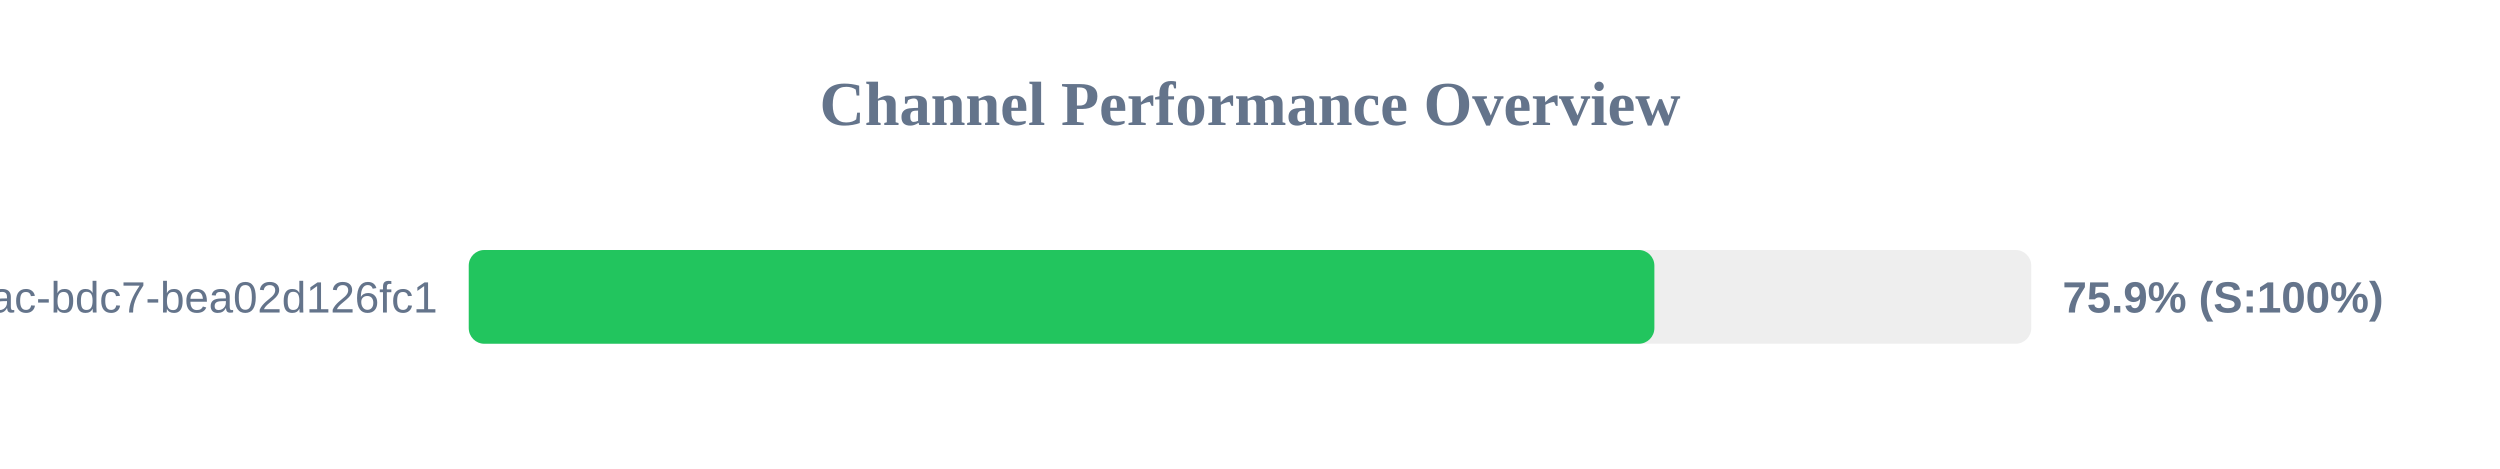
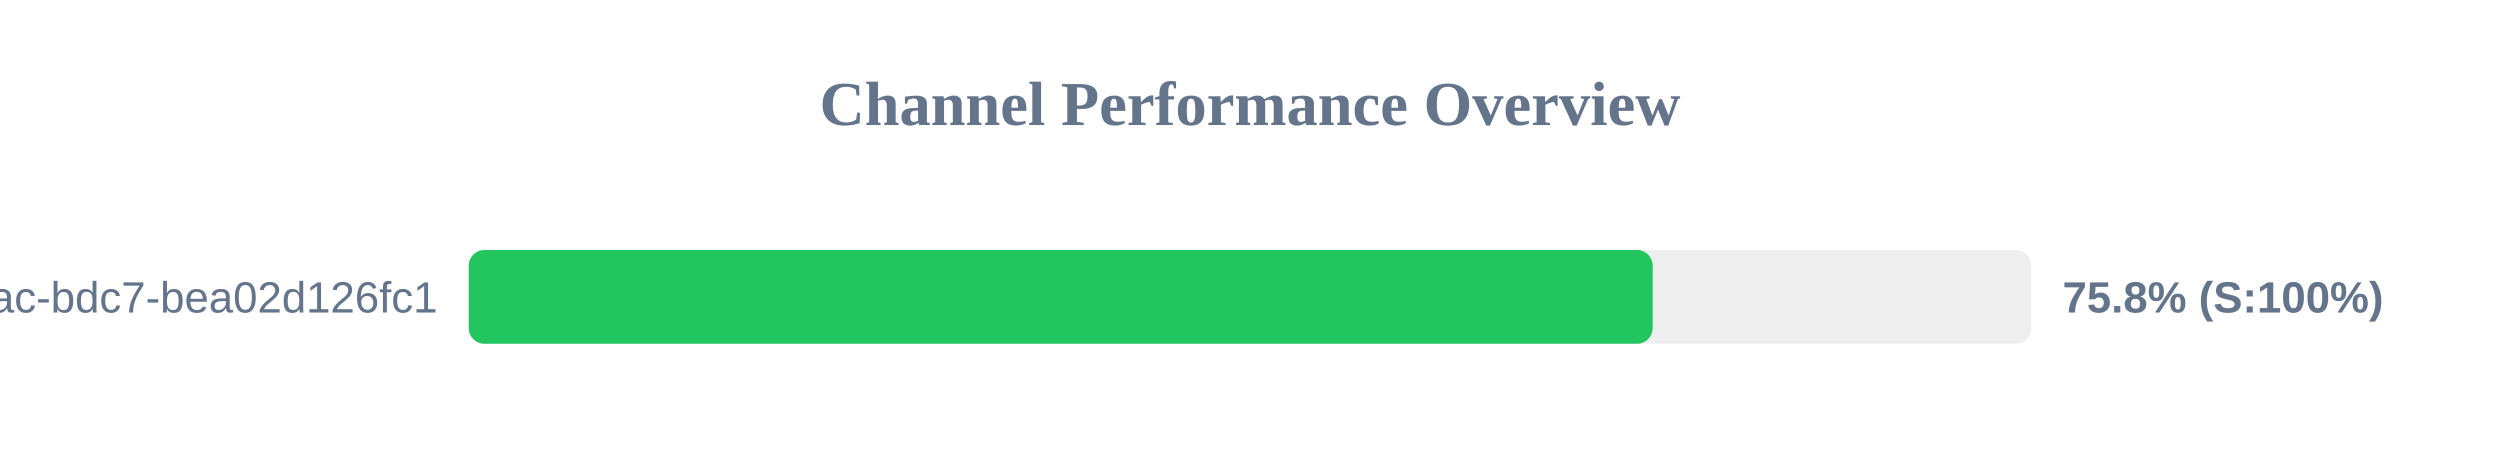
<svg xmlns="http://www.w3.org/2000/svg" width="800" height="150" version="1.1">
  <style>
        .row { font: 14px Arial; fill: #64748b; }
        .score { font: bold 14px Arial; fill: #64748b; }
    </style>
  <text x="400" y="40" text-anchor="middle" font-size="20px" font-weight="bold" fill="#64748b">Channel Performance Overview</text>
  <rect x="150" y="80" width="500" height="30" fill="#eee" rx="5" />
-   <rect x="150" y="80" width="379.4" height="30" fill="#22c55e" rx="5" />
+   <rect x="150" y="80" width="378.85" height="30" fill="#22c55e" rx="5" />
  <text x="140" y="100" text-anchor="end" class="row">?uuid=e31ad3e6-e341-42ac-bdc7-bea02d126fc1</text>
-   <text x="660" y="100" text-anchor="start" class="score">75.9% (S:100%)</text>
+   <text x="660" y="100" text-anchor="start" class="score">75.8% (S:100%)</text>
</svg>
